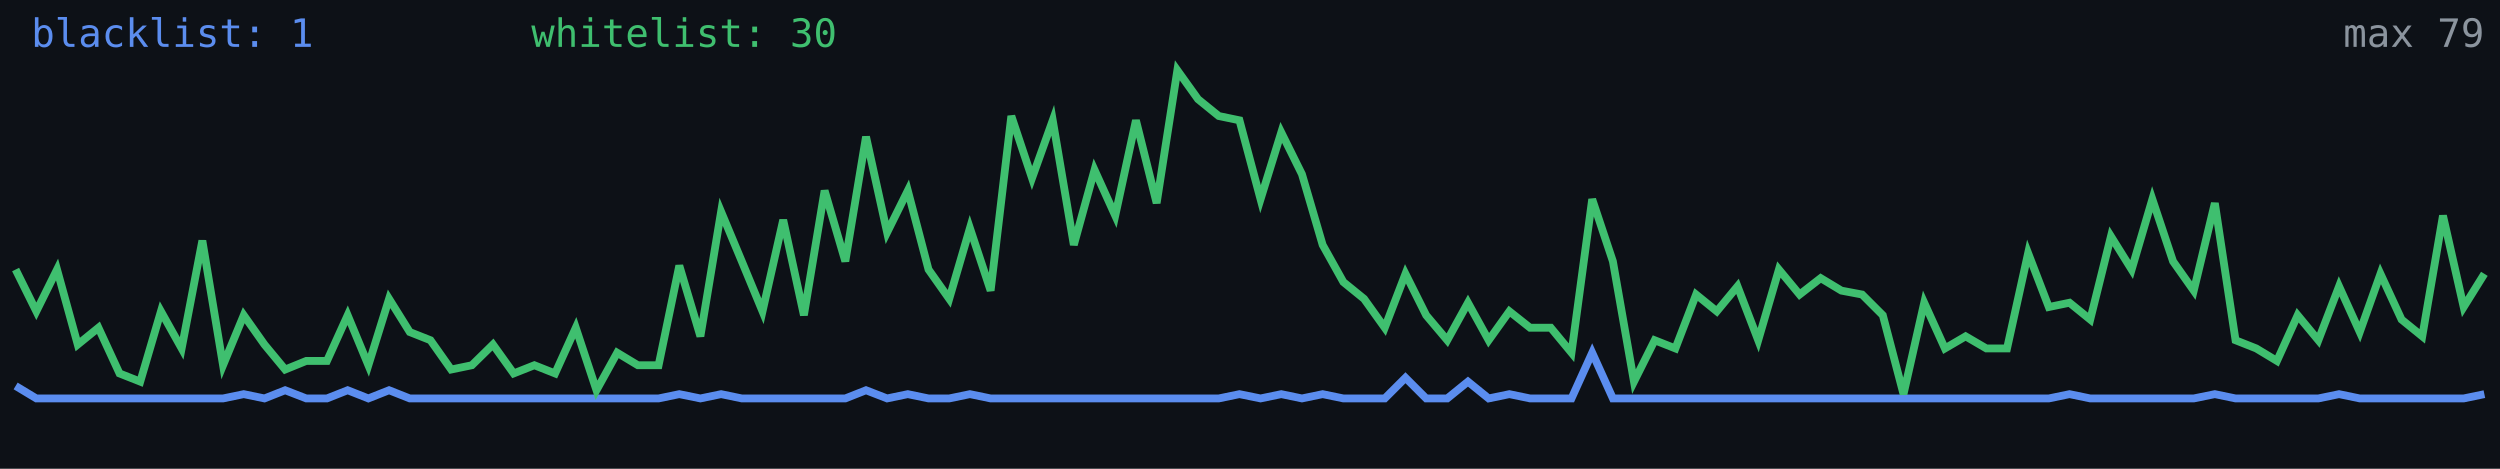
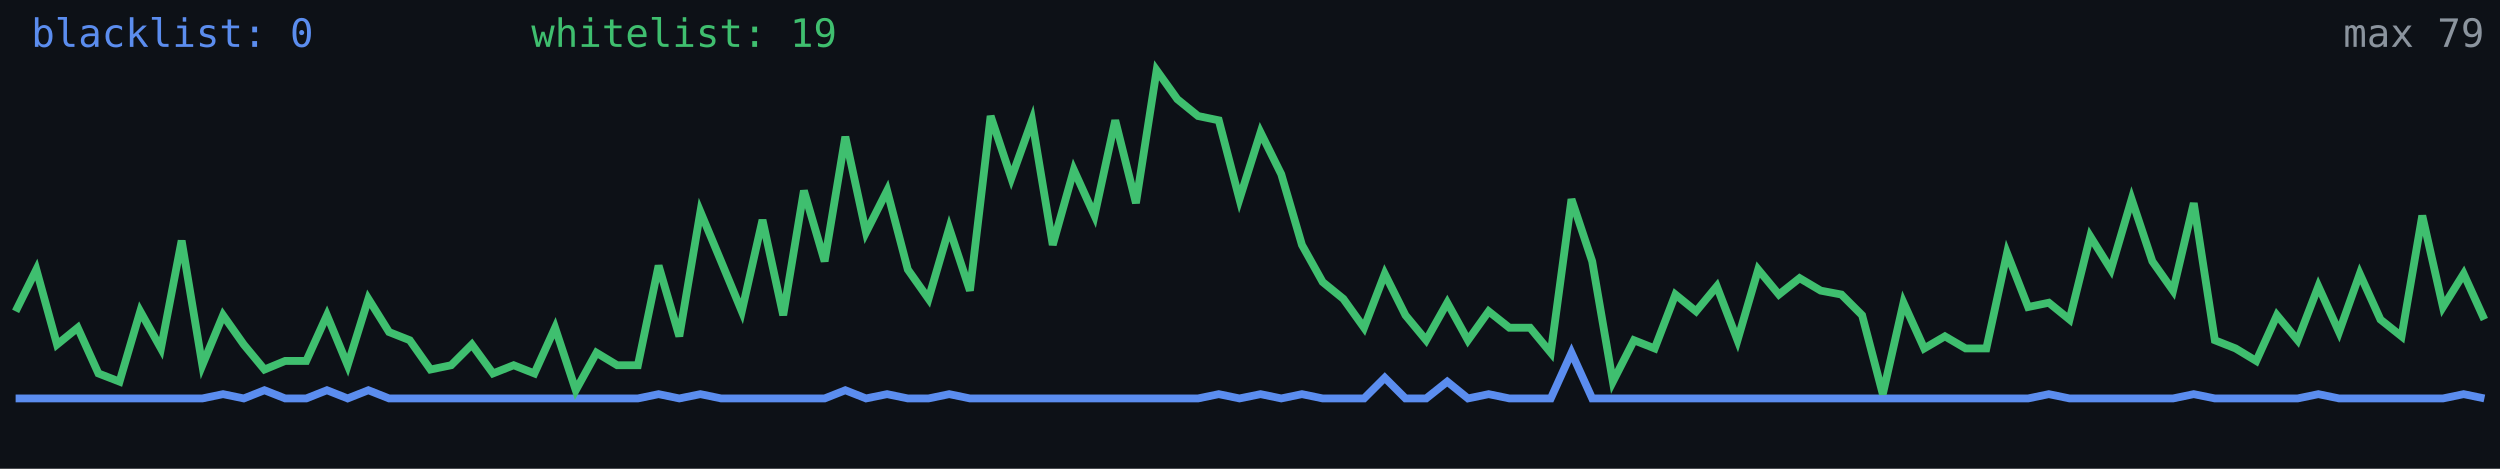
<svg xmlns="http://www.w3.org/2000/svg" width="640" height="120" viewBox="0 0 640 120" role="img" aria-label="Alive configs trend">
  <rect width="640" height="120" fill="#0d1117" />
-   <polyline fill="none" stroke="#5b8def" stroke-width="2" points="4.0,98.8 9.3,102.0 14.6,102.0 19.9,102.0 25.2,102.0 30.6,102.0 35.9,102.0 41.2,102.0 46.5,102.0 51.8,102.0 57.1,102.0 62.4,100.9 67.7,102.0 73.0,99.9 78.4,102.0 83.7,102.0 89.0,99.9 94.3,102.0 99.6,99.9 104.9,102.0 110.2,102.0 115.5,102.0 120.8,102.0 126.2,102.0 131.5,102.0 136.8,102.0 142.1,102.0 147.4,102.0 152.7,102.0 158.0,102.0 163.3,102.0 168.6,102.0 173.9,100.9 179.3,102.0 184.6,100.9 189.9,102.0 195.2,102.0 200.5,102.0 205.8,102.0 211.1,102.0 216.4,102.0 221.7,99.9 227.1,102.0 232.4,100.9 237.7,102.0 243.0,102.0 248.3,100.9 253.6,102.0 258.9,102.0 264.2,102.0 269.5,102.0 274.9,102.0 280.2,102.0 285.5,102.0 290.8,102.0 296.1,102.0 301.4,102.0 306.7,102.0 312.0,102.0 317.3,100.9 322.7,102.0 328.0,100.9 333.3,102.0 338.6,100.9 343.9,102.0 349.2,102.0 354.5,102.0 359.8,96.7 365.1,102.0 370.5,102.0 375.8,97.7 381.1,102.0 386.4,100.9 391.7,102.0 397.0,102.0 402.3,102.0 407.6,90.3 412.9,102.0 418.3,102.0 423.6,102.0 428.9,102.0 434.2,102.0 439.5,102.0 444.8,102.0 450.1,102.0 455.4,102.0 460.7,102.0 466.1,102.0 471.4,102.0 476.7,102.0 482.0,102.0 487.3,102.0 492.6,102.0 497.9,102.0 503.2,102.0 508.5,102.0 513.8,102.0 519.2,102.0 524.5,102.0 529.8,100.9 535.1,102.0 540.4,102.0 545.7,102.0 551.0,102.0 556.3,102.0 561.6,102.0 567.0,100.9 572.3,102.0 577.6,102.0 582.9,102.0 588.2,102.0 593.5,102.0 598.8,100.9 604.1,102.0 609.4,102.0 614.8,102.0 620.1,102.0 625.4,102.0 630.7,102.0 636.0,100.9" />
-   <polyline fill="none" stroke="#3fbf6f" stroke-width="2" points="4.0,69.0 9.3,79.7 14.6,69.0 19.9,88.2 25.2,83.9 30.6,95.6 35.9,97.7 41.2,79.7 46.5,89.2 51.8,61.6 57.1,93.5 62.4,80.7 67.7,88.2 73.0,94.6 78.4,92.4 83.7,92.4 89.0,80.7 94.3,93.5 99.6,76.5 104.9,85.0 110.2,87.1 115.5,94.6 120.8,93.5 126.2,88.2 131.5,95.6 136.8,93.5 142.1,95.6 147.4,83.9 152.7,99.9 158.0,90.3 163.3,93.5 168.6,93.5 173.9,68.0 179.3,86.1 184.6,54.2 189.9,66.9 195.2,79.7 200.5,56.3 205.8,80.7 211.1,48.8 216.4,66.9 221.7,35.0 227.1,59.5 232.4,48.8 237.7,69.0 243.0,76.5 248.3,58.4 253.6,74.4 258.9,29.7 264.2,45.6 269.5,30.8 274.9,62.7 280.2,43.5 285.5,55.2 290.8,30.8 296.1,52.0 301.4,18.0 306.7,25.4 312.0,29.7 317.3,30.8 322.7,51.0 328.0,33.9 333.3,44.6 338.6,62.7 343.9,72.2 349.2,76.5 354.5,83.9 359.8,70.1 365.1,80.7 370.5,87.1 375.8,77.5 381.1,87.1 386.4,79.7 391.7,83.9 397.0,83.9 402.3,90.3 407.6,51.0 412.9,66.9 418.3,97.7 423.6,87.1 428.9,89.2 434.2,75.4 439.5,79.7 444.8,73.3 450.1,87.1 455.4,69.0 460.7,75.4 466.1,71.2 471.4,74.4 476.7,75.4 482.0,80.7 487.3,100.9 492.6,77.5 497.9,89.2 503.2,86.1 508.5,89.2 513.8,89.2 519.2,64.8 524.5,78.6 529.8,77.5 535.1,81.8 540.4,60.5 545.7,69.0 551.0,51.0 556.3,66.9 561.6,74.4 567.0,52.0 572.3,87.1 577.6,89.2 582.9,92.4 588.2,80.7 593.5,87.1 598.8,73.3 604.1,85.0 609.4,70.1 614.8,81.8 620.1,86.1 625.4,55.2 630.7,78.6 636.0,70.1" />
-   <text x="8" y="12" fill="#5b8def" font-size="10" font-family="monospace">blacklist: 1</text>
-   <text x="136" y="12" fill="#3fbf6f" font-size="10" font-family="monospace">whitelist: 30</text>
+   <polyline fill="none" stroke="#5b8def" stroke-width="2" points="4.0,102.0 9.3,102.0 14.6,102.0 19.9,102.0 25.2,102.0 30.6,102.0 35.9,102.0 41.2,102.0 46.5,102.0 51.8,102.0 57.1,100.9 62.4,102.0 67.7,99.9 73.0,102.0 78.4,102.0 83.7,99.9 89.0,102.0 94.3,99.9 99.6,102.0 104.9,102.0 110.2,102.0 115.5,102.0 120.8,102.0 126.2,102.0 131.5,102.0 136.8,102.0 142.1,102.0 147.4,102.0 152.7,102.0 158.0,102.0 163.3,102.0 168.6,100.9 173.9,102.0 179.3,100.9 184.6,102.0 189.9,102.0 195.2,102.0 200.5,102.0 205.8,102.0 211.1,102.0 216.4,99.9 221.7,102.0 227.1,100.9 232.4,102.0 237.7,102.0 243.0,100.9 248.3,102.0 253.6,102.0 258.9,102.0 264.2,102.0 269.5,102.0 274.9,102.0 280.2,102.0 285.5,102.0 290.8,102.0 296.1,102.0 301.4,102.0 306.7,102.0 312.0,100.9 317.3,102.0 322.7,100.9 328.0,102.0 333.3,100.9 338.6,102.0 343.9,102.0 349.2,102.0 354.5,96.7 359.8,102.0 365.1,102.0 370.5,97.7 375.8,102.0 381.1,100.9 386.4,102.0 391.7,102.0 397.0,102.0 402.3,90.3 407.6,102.0 412.9,102.0 418.3,102.0 423.6,102.0 428.9,102.0 434.2,102.0 439.5,102.0 444.8,102.0 450.1,102.0 455.4,102.0 460.7,102.0 466.1,102.0 471.4,102.0 476.7,102.0 482.0,102.0 487.3,102.0 492.6,102.0 497.9,102.0 503.2,102.0 508.5,102.0 513.8,102.0 519.2,102.0 524.5,100.9 529.8,102.0 535.1,102.0 540.4,102.0 545.7,102.0 551.0,102.0 556.3,102.0 561.6,100.9 567.0,102.0 572.3,102.0 577.6,102.0 582.9,102.0 588.2,102.0 593.5,100.9 598.8,102.0 604.1,102.0 609.4,102.0 614.8,102.0 620.1,102.0 625.4,102.0 630.7,100.9 636.0,102.0" />
+   <polyline fill="none" stroke="#3fbf6f" stroke-width="2" points="4.0,79.7 9.3,69.0 14.6,88.2 19.9,83.9 25.2,95.6 30.6,97.7 35.9,79.7 41.2,89.2 46.5,61.6 51.8,93.5 57.1,80.7 62.4,88.2 67.7,94.6 73.0,92.4 78.4,92.4 83.7,80.7 89.0,93.5 94.3,76.5 99.6,85.0 104.9,87.1 110.2,94.6 115.5,93.5 120.8,88.2 126.2,95.6 131.5,93.5 136.8,95.6 142.1,83.9 147.4,99.9 152.7,90.3 158.0,93.5 163.3,93.5 168.6,68.0 173.9,86.1 179.3,54.2 184.6,66.9 189.9,79.7 195.2,56.3 200.5,80.7 205.8,48.8 211.1,66.9 216.4,35.0 221.7,59.5 227.1,48.8 232.4,69.0 237.7,76.5 243.0,58.4 248.3,74.4 253.6,29.7 258.9,45.6 264.2,30.8 269.5,62.7 274.9,43.5 280.2,55.2 285.5,30.8 290.8,52.0 296.1,18.0 301.4,25.4 306.7,29.7 312.0,30.8 317.3,51.0 322.7,33.9 328.0,44.6 333.3,62.7 338.6,72.2 343.9,76.5 349.2,83.9 354.5,70.1 359.8,80.7 365.1,87.1 370.5,77.5 375.8,87.1 381.1,79.7 386.4,83.9 391.7,83.9 397.0,90.3 402.3,51.0 407.6,66.9 412.9,97.7 418.3,87.1 423.6,89.2 428.9,75.4 434.2,79.7 439.5,73.3 444.8,87.1 450.1,69.0 455.4,75.4 460.7,71.2 466.1,74.4 471.4,75.4 476.7,80.7 482.0,100.9 487.3,77.5 492.6,89.2 497.9,86.1 503.2,89.2 508.5,89.2 513.8,64.8 519.2,78.6 524.5,77.5 529.8,81.8 535.1,60.5 540.4,69.0 545.7,51.0 551.0,66.9 556.3,74.4 561.6,52.0 567.0,87.1 572.3,89.2 577.6,92.4 582.9,80.7 588.2,87.1 593.5,73.3 598.8,85.0 604.1,70.1 609.4,81.8 614.8,86.1 620.1,55.2 625.4,78.6 630.7,70.1 636.0,81.8" />
+   <text x="8" y="12" fill="#5b8def" font-size="10" font-family="monospace">blacklist: 0</text>
+   <text x="136" y="12" fill="#3fbf6f" font-size="10" font-family="monospace">whitelist: 19</text>
  <text x="636" y="12" fill="#8b949e" font-size="10" text-anchor="end" font-family="monospace">max 79</text>
</svg>
